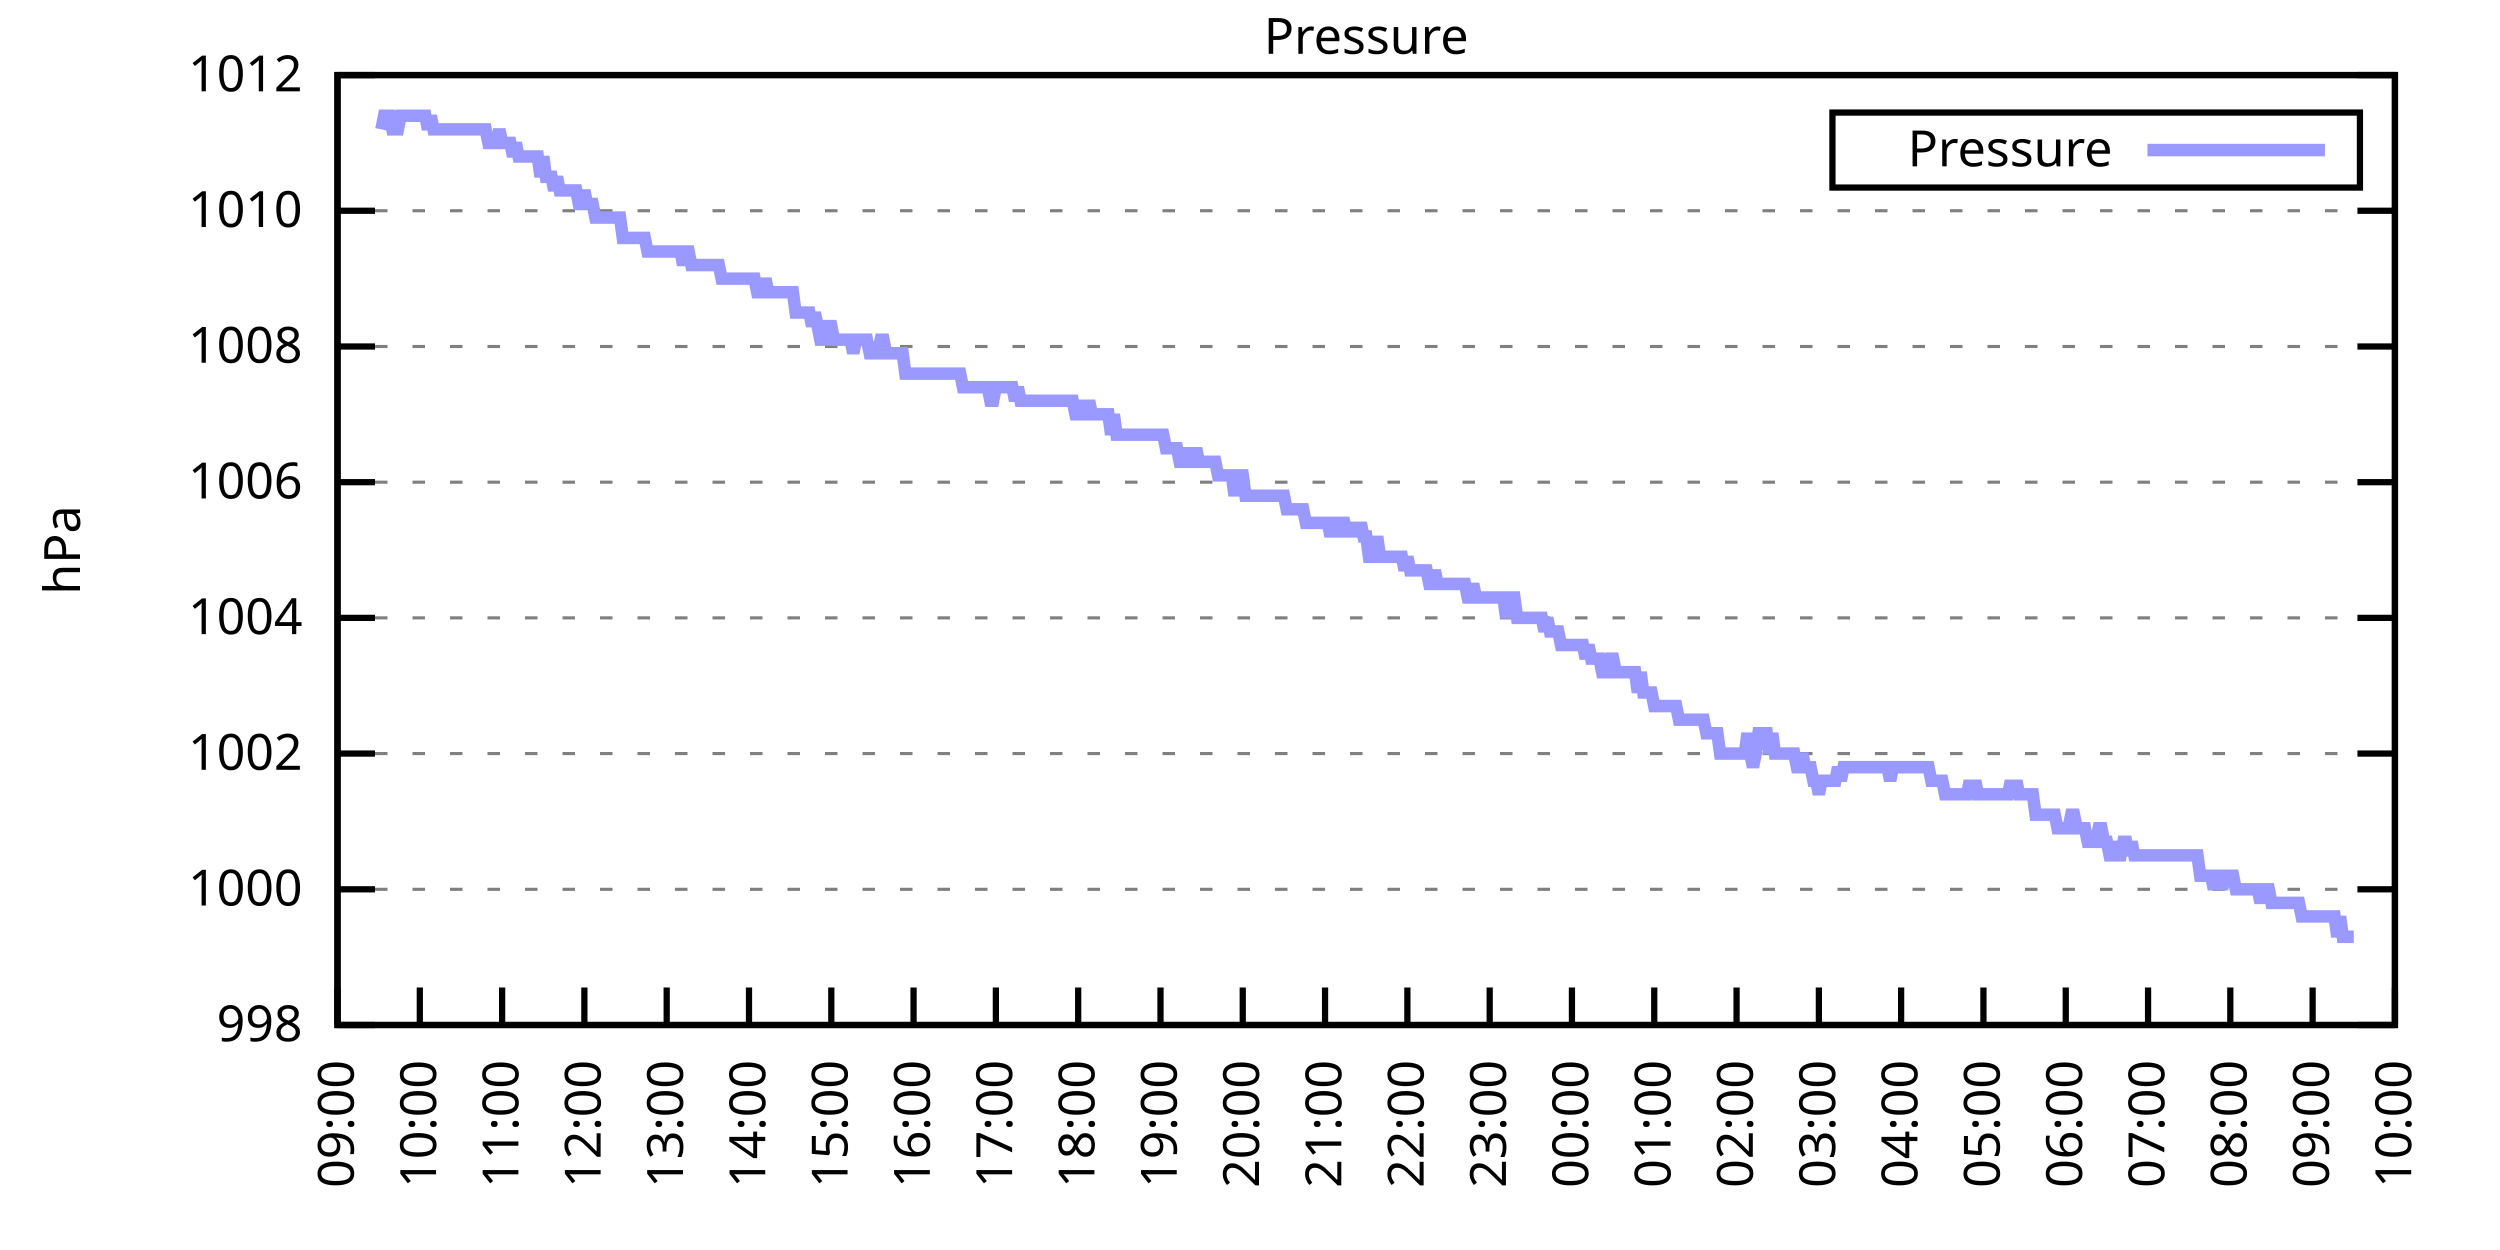
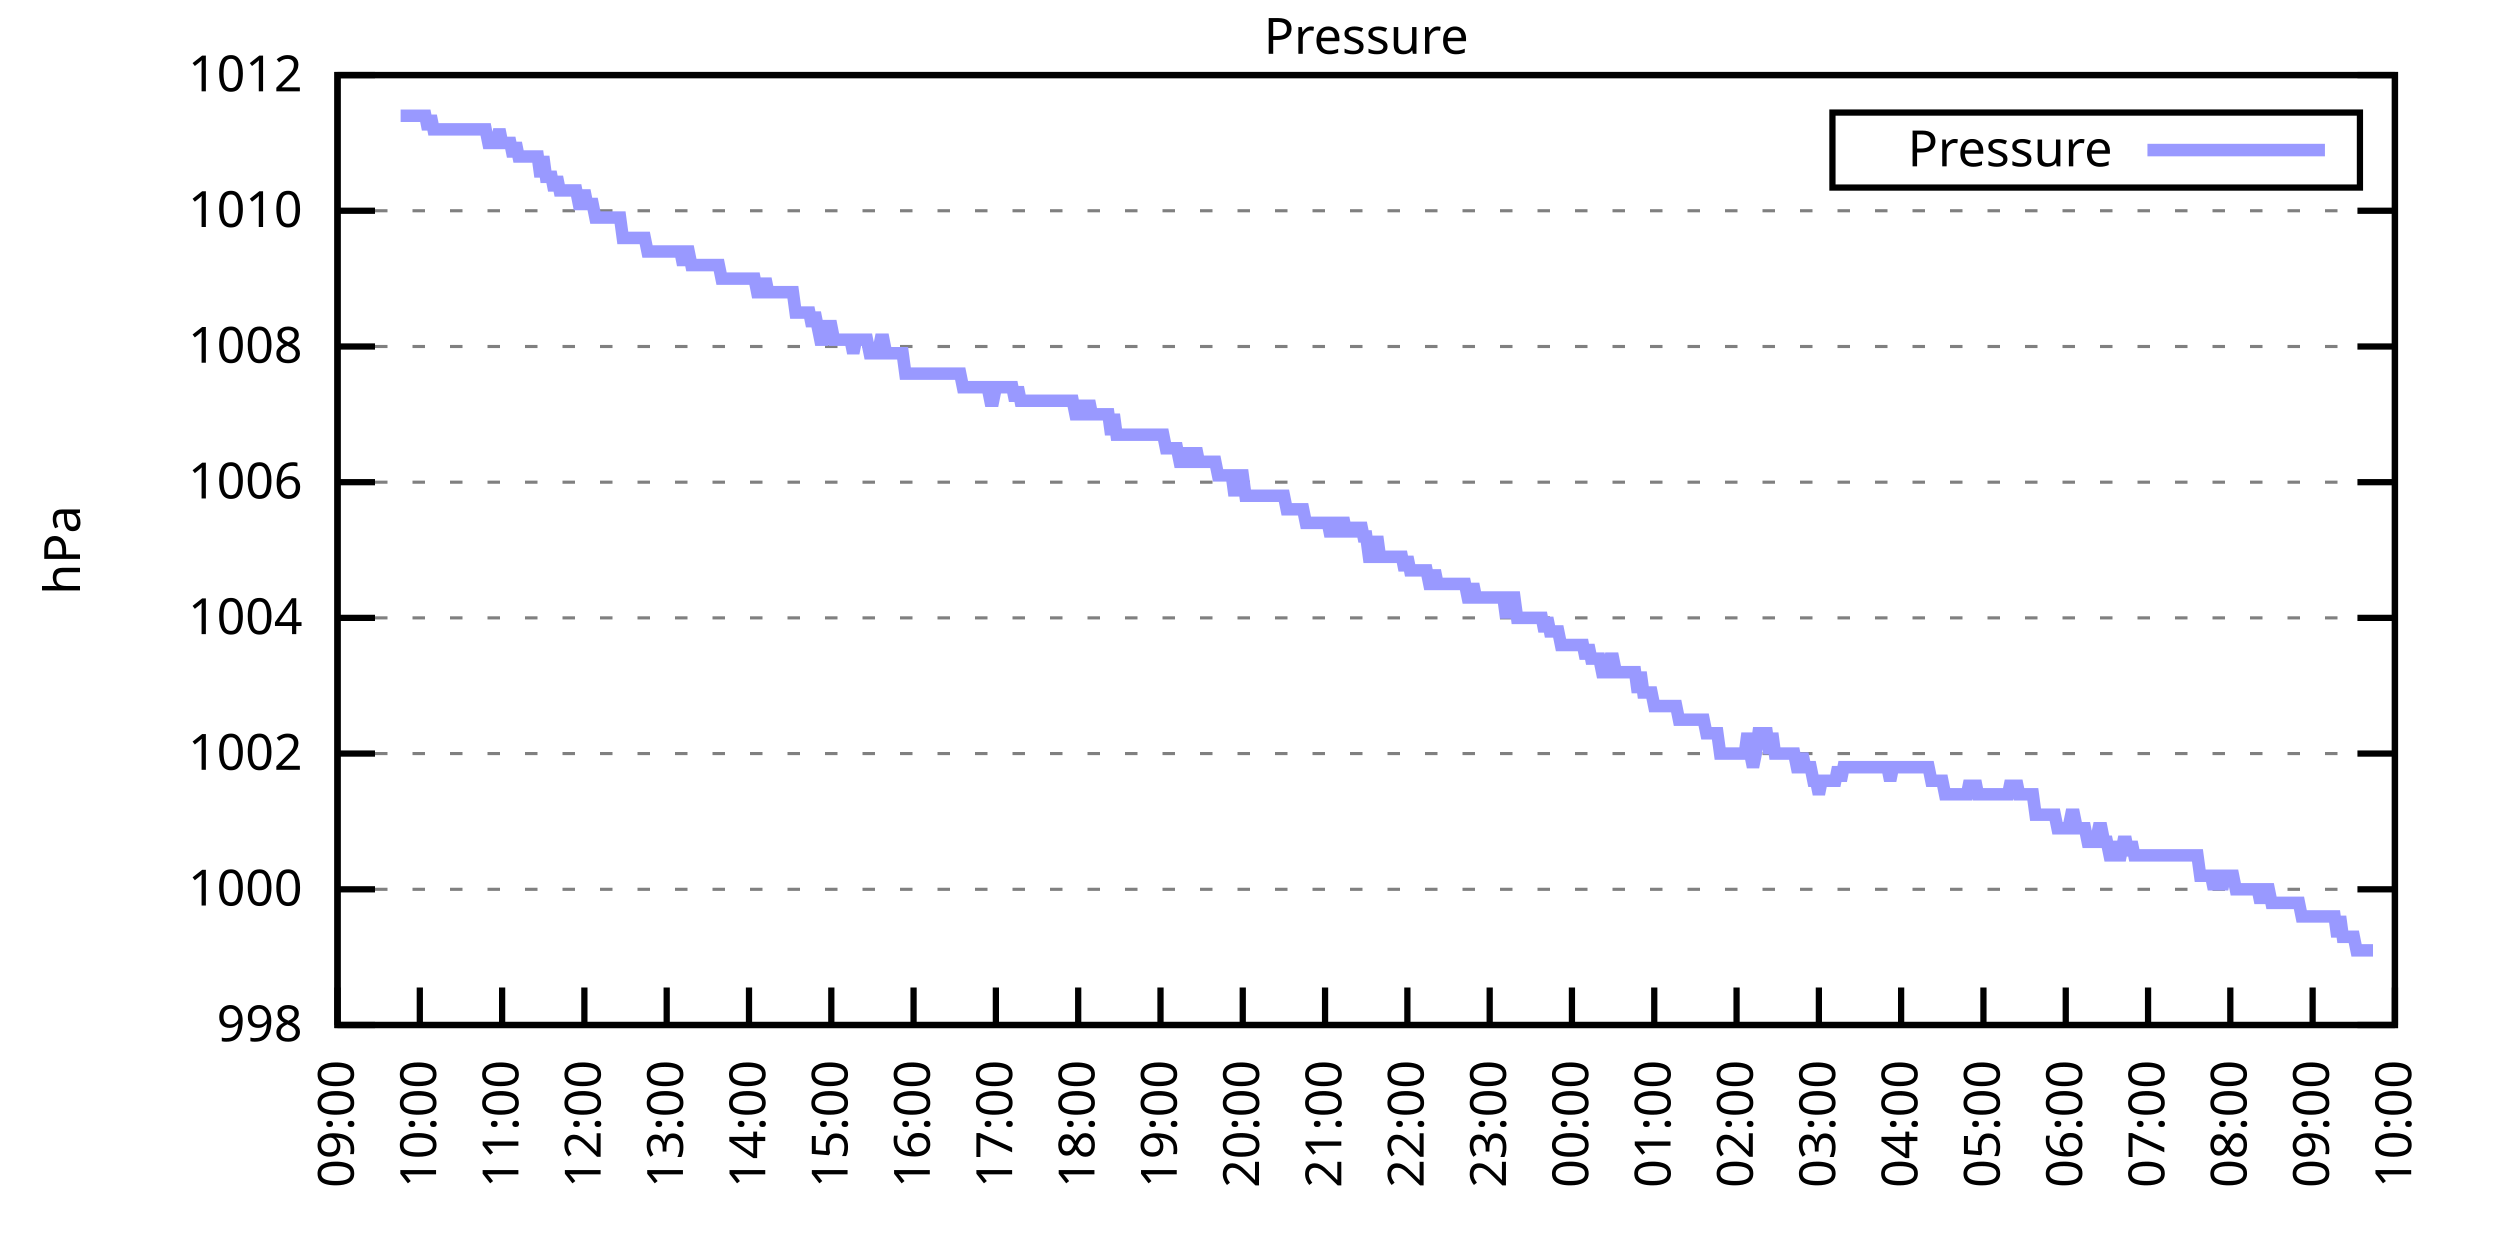
<svg xmlns="http://www.w3.org/2000/svg" xmlns:xlink="http://www.w3.org/1999/xlink" width="400" height="200" viewBox="0 0 400 200">
  <g id="gnuplot_canvas">
    <rect x="0" y="0" width="400" height="200" fill="none" />
    <defs>
      <circle id="gpDot" r="0.5" stroke-width="0.5" stroke="currentColor" />
      <path id="gpPt0" stroke-width="0.333" stroke="currentColor" d="M-1,0 h2 M0,-1 v2" />
      <path id="gpPt1" stroke-width="0.333" stroke="currentColor" d="M-1,-1 L1,1 M1,-1 L-1,1" />
      <path id="gpPt2" stroke-width="0.333" stroke="currentColor" d="M-1,0 L1,0 M0,-1 L0,1 M-1,-1 L1,1 M-1,1 L1,-1" />
      <rect id="gpPt3" stroke-width="0.333" stroke="currentColor" x="-1" y="-1" width="2" height="2" />
      <rect id="gpPt4" stroke-width="0.333" stroke="currentColor" fill="currentColor" x="-1" y="-1" width="2" height="2" />
      <circle id="gpPt5" stroke-width="0.333" stroke="currentColor" cx="0" cy="0" r="1" />
      <use xlink:href="#gpPt5" id="gpPt6" fill="currentColor" stroke="none" />
      <path id="gpPt7" stroke-width="0.333" stroke="currentColor" d="M0,-1.33 L-1.33,0.67 L1.33,0.67 z" />
      <use xlink:href="#gpPt7" id="gpPt8" fill="currentColor" stroke="none" />
      <use xlink:href="#gpPt7" id="gpPt9" stroke="currentColor" transform="rotate(180)" />
      <use xlink:href="#gpPt9" id="gpPt10" fill="currentColor" stroke="none" />
      <use xlink:href="#gpPt3" id="gpPt11" stroke="currentColor" transform="rotate(45)" />
      <use xlink:href="#gpPt11" id="gpPt12" fill="currentColor" stroke="none" />
      <path id="gpPt13" stroke-width="0.333" stroke="currentColor" d="M0,1.330 L1.265,0.411 L0.782,-1.067 L-0.782,-1.076 L-1.265,0.411 z" />
      <use xlink:href="#gpPt13" id="gpPt14" fill="currentColor" stroke="none" />
      <filter id="textbox" filterUnits="objectBoundingBox" x="0" y="0" height="1" width="1">
        <feFlood flood-color="white" flood-opacity="1" result="bgnd" />
        <feComposite in="SourceGraphic" in2="bgnd" operator="atop" />
      </filter>
      <filter id="greybox" filterUnits="objectBoundingBox" x="0" y="0" height="1" width="1">
        <feFlood flood-color="lightgrey" flood-opacity="1" result="grey" />
        <feComposite in="SourceGraphic" in2="grey" operator="atop" />
      </filter>
    </defs>
    <g fill="none" color="white" stroke="currentColor" stroke-width="1.00" stroke-linecap="butt" stroke-linejoin="miter">
</g>
    <g fill="none" color="black" stroke="currentColor" stroke-width="1.00" stroke-linecap="butt" stroke-linejoin="miter">
      <g stroke="none" shape-rendering="crispEdges">
        <polygon fill="rgb(255, 255, 255)" points="54.00,164.00 383.18,164.00 383.18,12.02 54.00,12.02 " />
      </g>
    </g>
    <g fill="none" color="black" stroke="currentColor" stroke-width="1.00" stroke-linecap="butt" stroke-linejoin="miter">
</g>
    <g fill="none" color="black" stroke="black" stroke-width="0.50" stroke-linecap="butt" stroke-linejoin="miter">
</g>
    <g fill="none" color="gray" stroke="currentColor" stroke-width="0.50" stroke-linecap="butt" stroke-linejoin="miter">
      <path stroke="gray" stroke-dasharray="2,4" class="gridline" d="M54.00,164.00 L383.19,164.00  " />
    </g>
    <g fill="none" color="gray" stroke="gray" stroke-width="1.00" stroke-linecap="butt" stroke-linejoin="miter">
</g>
    <g fill="none" color="black" stroke="currentColor" stroke-width="1.00" stroke-linecap="butt" stroke-linejoin="miter">
      <path stroke="black" d="M54.00,164.00 L60.00,164.00 M383.19,164.00 L377.19,164.00  " />
      <g transform="translate(48.40,166.60)" stroke="none" fill="black" font-family="Sans" font-size="8.00" text-anchor="end">
        <text>
          <tspan font-family="Sans"> 998</tspan>
        </text>
      </g>
    </g>
    <g fill="none" color="black" stroke="currentColor" stroke-width="1.00" stroke-linecap="butt" stroke-linejoin="miter">
</g>
    <g fill="none" color="black" stroke="black" stroke-width="0.50" stroke-linecap="butt" stroke-linejoin="miter">
</g>
    <g fill="none" color="gray" stroke="currentColor" stroke-width="0.50" stroke-linecap="butt" stroke-linejoin="miter">
      <path stroke="gray" stroke-dasharray="2,4" class="gridline" d="M54.00,142.29 L383.19,142.29  " />
    </g>
    <g fill="none" color="gray" stroke="gray" stroke-width="1.00" stroke-linecap="butt" stroke-linejoin="miter">
</g>
    <g fill="none" color="black" stroke="currentColor" stroke-width="1.00" stroke-linecap="butt" stroke-linejoin="miter">
      <path stroke="black" d="M54.00,142.29 L60.00,142.29 M383.19,142.29 L377.19,142.29  " />
      <g transform="translate(48.40,144.89)" stroke="none" fill="black" font-family="Sans" font-size="8.00" text-anchor="end">
        <text>
          <tspan font-family="Sans"> 1000</tspan>
        </text>
      </g>
    </g>
    <g fill="none" color="black" stroke="currentColor" stroke-width="1.00" stroke-linecap="butt" stroke-linejoin="miter">
</g>
    <g fill="none" color="black" stroke="black" stroke-width="0.50" stroke-linecap="butt" stroke-linejoin="miter">
</g>
    <g fill="none" color="gray" stroke="currentColor" stroke-width="0.50" stroke-linecap="butt" stroke-linejoin="miter">
      <path stroke="gray" stroke-dasharray="2,4" class="gridline" d="M54.00,120.57 L383.19,120.57  " />
    </g>
    <g fill="none" color="gray" stroke="gray" stroke-width="1.00" stroke-linecap="butt" stroke-linejoin="miter">
</g>
    <g fill="none" color="black" stroke="currentColor" stroke-width="1.00" stroke-linecap="butt" stroke-linejoin="miter">
      <path stroke="black" d="M54.00,120.57 L60.00,120.57 M383.19,120.57 L377.19,120.57  " />
      <g transform="translate(48.40,123.17)" stroke="none" fill="black" font-family="Sans" font-size="8.00" text-anchor="end">
        <text>
          <tspan font-family="Sans"> 1002</tspan>
        </text>
      </g>
    </g>
    <g fill="none" color="black" stroke="currentColor" stroke-width="1.00" stroke-linecap="butt" stroke-linejoin="miter">
</g>
    <g fill="none" color="black" stroke="black" stroke-width="0.50" stroke-linecap="butt" stroke-linejoin="miter">
</g>
    <g fill="none" color="gray" stroke="currentColor" stroke-width="0.50" stroke-linecap="butt" stroke-linejoin="miter">
      <path stroke="gray" stroke-dasharray="2,4" class="gridline" d="M54.00,98.86 L383.19,98.86  " />
    </g>
    <g fill="none" color="gray" stroke="gray" stroke-width="1.00" stroke-linecap="butt" stroke-linejoin="miter">
</g>
    <g fill="none" color="black" stroke="currentColor" stroke-width="1.00" stroke-linecap="butt" stroke-linejoin="miter">
      <path stroke="black" d="M54.00,98.86 L60.00,98.86 M383.19,98.86 L377.19,98.86  " />
      <g transform="translate(48.40,101.46)" stroke="none" fill="black" font-family="Sans" font-size="8.00" text-anchor="end">
        <text>
          <tspan font-family="Sans"> 1004</tspan>
        </text>
      </g>
    </g>
    <g fill="none" color="black" stroke="currentColor" stroke-width="1.00" stroke-linecap="butt" stroke-linejoin="miter">
</g>
    <g fill="none" color="black" stroke="black" stroke-width="0.50" stroke-linecap="butt" stroke-linejoin="miter">
</g>
    <g fill="none" color="gray" stroke="currentColor" stroke-width="0.50" stroke-linecap="butt" stroke-linejoin="miter">
      <path stroke="gray" stroke-dasharray="2,4" class="gridline" d="M54.00,77.15 L383.19,77.15  " />
    </g>
    <g fill="none" color="gray" stroke="gray" stroke-width="1.00" stroke-linecap="butt" stroke-linejoin="miter">
</g>
    <g fill="none" color="black" stroke="currentColor" stroke-width="1.00" stroke-linecap="butt" stroke-linejoin="miter">
      <path stroke="black" d="M54.00,77.15 L60.00,77.15 M383.19,77.15 L377.19,77.15  " />
      <g transform="translate(48.40,79.75)" stroke="none" fill="black" font-family="Sans" font-size="8.00" text-anchor="end">
        <text>
          <tspan font-family="Sans"> 1006</tspan>
        </text>
      </g>
    </g>
    <g fill="none" color="black" stroke="currentColor" stroke-width="1.00" stroke-linecap="butt" stroke-linejoin="miter">
</g>
    <g fill="none" color="black" stroke="black" stroke-width="0.50" stroke-linecap="butt" stroke-linejoin="miter">
</g>
    <g fill="none" color="gray" stroke="currentColor" stroke-width="0.50" stroke-linecap="butt" stroke-linejoin="miter">
      <path stroke="gray" stroke-dasharray="2,4" class="gridline" d="M54.00,55.44 L383.19,55.44  " />
    </g>
    <g fill="none" color="gray" stroke="gray" stroke-width="1.00" stroke-linecap="butt" stroke-linejoin="miter">
</g>
    <g fill="none" color="black" stroke="currentColor" stroke-width="1.00" stroke-linecap="butt" stroke-linejoin="miter">
      <path stroke="black" d="M54.00,55.44 L60.00,55.44 M383.19,55.44 L377.19,55.44  " />
      <g transform="translate(48.40,58.04)" stroke="none" fill="black" font-family="Sans" font-size="8.00" text-anchor="end">
        <text>
          <tspan font-family="Sans"> 1008</tspan>
        </text>
      </g>
    </g>
    <g fill="none" color="black" stroke="currentColor" stroke-width="1.00" stroke-linecap="butt" stroke-linejoin="miter">
</g>
    <g fill="none" color="black" stroke="black" stroke-width="0.50" stroke-linecap="butt" stroke-linejoin="miter">
</g>
    <g fill="none" color="gray" stroke="currentColor" stroke-width="0.50" stroke-linecap="butt" stroke-linejoin="miter">
      <path stroke="gray" stroke-dasharray="2,4" class="gridline" d="M54.00,33.72 L383.19,33.72  " />
    </g>
    <g fill="none" color="gray" stroke="gray" stroke-width="1.00" stroke-linecap="butt" stroke-linejoin="miter">
</g>
    <g fill="none" color="black" stroke="currentColor" stroke-width="1.00" stroke-linecap="butt" stroke-linejoin="miter">
      <path stroke="black" d="M54.00,33.72 L60.00,33.72 M383.19,33.72 L377.19,33.72  " />
      <g transform="translate(48.40,36.32)" stroke="none" fill="black" font-family="Sans" font-size="8.00" text-anchor="end">
        <text>
          <tspan font-family="Sans"> 1010</tspan>
        </text>
      </g>
    </g>
    <g fill="none" color="black" stroke="currentColor" stroke-width="1.00" stroke-linecap="butt" stroke-linejoin="miter">
</g>
    <g fill="none" color="black" stroke="black" stroke-width="0.50" stroke-linecap="butt" stroke-linejoin="miter">
</g>
    <g fill="none" color="gray" stroke="currentColor" stroke-width="0.50" stroke-linecap="butt" stroke-linejoin="miter">
      <path stroke="gray" stroke-dasharray="2,4" class="gridline" d="M54.00,12.01 L383.19,12.01  " />
    </g>
    <g fill="none" color="gray" stroke="gray" stroke-width="1.00" stroke-linecap="butt" stroke-linejoin="miter">
</g>
    <g fill="none" color="black" stroke="currentColor" stroke-width="1.00" stroke-linecap="butt" stroke-linejoin="miter">
      <path stroke="black" d="M54.00,12.01 L60.00,12.01 M383.19,12.01 L377.19,12.01  " />
      <g transform="translate(48.40,14.61)" stroke="none" fill="black" font-family="Sans" font-size="8.00" text-anchor="end">
        <text>
          <tspan font-family="Sans"> 1012</tspan>
        </text>
      </g>
    </g>
    <g fill="none" color="black" stroke="currentColor" stroke-width="1.00" stroke-linecap="butt" stroke-linejoin="miter">
      <path stroke="black" d="M54.00,164.00 L54.00,158.00  " />
      <g transform="translate(56.60,169.60) rotate(270.00)" stroke="none" fill="black" font-family="Sans" font-size="8.00" text-anchor="end">
        <text>
          <tspan font-family="Sans">09:00</tspan>
        </text>
      </g>
    </g>
    <g fill="none" color="black" stroke="currentColor" stroke-width="1.00" stroke-linecap="butt" stroke-linejoin="miter">
      <path stroke="black" d="M67.17,164.00 L67.17,158.00  " />
      <g transform="translate(69.77,169.60) rotate(270.00)" stroke="none" fill="black" font-family="Sans" font-size="8.00" text-anchor="end">
        <text>
          <tspan font-family="Sans">10:00</tspan>
        </text>
      </g>
    </g>
    <g fill="none" color="black" stroke="currentColor" stroke-width="1.00" stroke-linecap="butt" stroke-linejoin="miter">
      <path stroke="black" d="M80.34,164.00 L80.34,158.00  " />
      <g transform="translate(82.94,169.60) rotate(270.00)" stroke="none" fill="black" font-family="Sans" font-size="8.00" text-anchor="end">
        <text>
          <tspan font-family="Sans">11:00</tspan>
        </text>
      </g>
    </g>
    <g fill="none" color="black" stroke="currentColor" stroke-width="1.00" stroke-linecap="butt" stroke-linejoin="miter">
      <path stroke="black" d="M93.50,164.00 L93.50,158.00  " />
      <g transform="translate(96.10,169.60) rotate(270.00)" stroke="none" fill="black" font-family="Sans" font-size="8.00" text-anchor="end">
        <text>
          <tspan font-family="Sans">12:00</tspan>
        </text>
      </g>
    </g>
    <g fill="none" color="black" stroke="currentColor" stroke-width="1.00" stroke-linecap="butt" stroke-linejoin="miter">
      <path stroke="black" d="M106.67,164.00 L106.67,158.00  " />
      <g transform="translate(109.27,169.60) rotate(270.00)" stroke="none" fill="black" font-family="Sans" font-size="8.00" text-anchor="end">
        <text>
          <tspan font-family="Sans">13:00</tspan>
        </text>
      </g>
    </g>
    <g fill="none" color="black" stroke="currentColor" stroke-width="1.00" stroke-linecap="butt" stroke-linejoin="miter">
      <path stroke="black" d="M119.84,164.00 L119.84,158.00  " />
      <g transform="translate(122.44,169.60) rotate(270.00)" stroke="none" fill="black" font-family="Sans" font-size="8.00" text-anchor="end">
        <text>
          <tspan font-family="Sans">14:00</tspan>
        </text>
      </g>
    </g>
    <g fill="none" color="black" stroke="currentColor" stroke-width="1.00" stroke-linecap="butt" stroke-linejoin="miter">
      <path stroke="black" d="M133.01,164.00 L133.01,158.00  " />
      <g transform="translate(135.61,169.60) rotate(270.00)" stroke="none" fill="black" font-family="Sans" font-size="8.00" text-anchor="end">
        <text>
          <tspan font-family="Sans">15:00</tspan>
        </text>
      </g>
    </g>
    <g fill="none" color="black" stroke="currentColor" stroke-width="1.00" stroke-linecap="butt" stroke-linejoin="miter">
      <path stroke="black" d="M146.17,164.00 L146.17,158.00  " />
      <g transform="translate(148.77,169.60) rotate(270.00)" stroke="none" fill="black" font-family="Sans" font-size="8.00" text-anchor="end">
        <text>
          <tspan font-family="Sans">16:00</tspan>
        </text>
      </g>
    </g>
    <g fill="none" color="black" stroke="currentColor" stroke-width="1.00" stroke-linecap="butt" stroke-linejoin="miter">
      <path stroke="black" d="M159.34,164.00 L159.34,158.00  " />
      <g transform="translate(161.94,169.60) rotate(270.00)" stroke="none" fill="black" font-family="Sans" font-size="8.00" text-anchor="end">
        <text>
          <tspan font-family="Sans">17:00</tspan>
        </text>
      </g>
    </g>
    <g fill="none" color="black" stroke="currentColor" stroke-width="1.00" stroke-linecap="butt" stroke-linejoin="miter">
      <path stroke="black" d="M172.51,164.00 L172.51,158.00  " />
      <g transform="translate(175.11,169.60) rotate(270.00)" stroke="none" fill="black" font-family="Sans" font-size="8.00" text-anchor="end">
        <text>
          <tspan font-family="Sans">18:00</tspan>
        </text>
      </g>
    </g>
    <g fill="none" color="black" stroke="currentColor" stroke-width="1.00" stroke-linecap="butt" stroke-linejoin="miter">
      <path stroke="black" d="M185.68,164.00 L185.68,158.00  " />
      <g transform="translate(188.28,169.60) rotate(270.00)" stroke="none" fill="black" font-family="Sans" font-size="8.00" text-anchor="end">
        <text>
          <tspan font-family="Sans">19:00</tspan>
        </text>
      </g>
    </g>
    <g fill="none" color="black" stroke="currentColor" stroke-width="1.00" stroke-linecap="butt" stroke-linejoin="miter">
      <path stroke="black" d="M198.84,164.00 L198.84,158.00  " />
      <g transform="translate(201.44,169.60) rotate(270.00)" stroke="none" fill="black" font-family="Sans" font-size="8.00" text-anchor="end">
        <text>
          <tspan font-family="Sans">20:00</tspan>
        </text>
      </g>
    </g>
    <g fill="none" color="black" stroke="currentColor" stroke-width="1.00" stroke-linecap="butt" stroke-linejoin="miter">
      <path stroke="black" d="M212.01,164.00 L212.01,158.00  " />
      <g transform="translate(214.61,169.60) rotate(270.00)" stroke="none" fill="black" font-family="Sans" font-size="8.00" text-anchor="end">
        <text>
          <tspan font-family="Sans">21:00</tspan>
        </text>
      </g>
    </g>
    <g fill="none" color="black" stroke="currentColor" stroke-width="1.00" stroke-linecap="butt" stroke-linejoin="miter">
      <path stroke="black" d="M225.18,164.00 L225.18,158.00  " />
      <g transform="translate(227.78,169.60) rotate(270.00)" stroke="none" fill="black" font-family="Sans" font-size="8.00" text-anchor="end">
        <text>
          <tspan font-family="Sans">22:00</tspan>
        </text>
      </g>
    </g>
    <g fill="none" color="black" stroke="currentColor" stroke-width="1.00" stroke-linecap="butt" stroke-linejoin="miter">
      <path stroke="black" d="M238.35,164.00 L238.35,158.00  " />
      <g transform="translate(240.95,169.60) rotate(270.00)" stroke="none" fill="black" font-family="Sans" font-size="8.00" text-anchor="end">
        <text>
          <tspan font-family="Sans">23:00</tspan>
        </text>
      </g>
    </g>
    <g fill="none" color="black" stroke="currentColor" stroke-width="1.00" stroke-linecap="butt" stroke-linejoin="miter">
      <path stroke="black" d="M251.51,164.00 L251.51,158.00  " />
      <g transform="translate(254.11,169.60) rotate(270.00)" stroke="none" fill="black" font-family="Sans" font-size="8.00" text-anchor="end">
        <text>
          <tspan font-family="Sans">00:00</tspan>
        </text>
      </g>
    </g>
    <g fill="none" color="black" stroke="currentColor" stroke-width="1.00" stroke-linecap="butt" stroke-linejoin="miter">
      <path stroke="black" d="M264.68,164.00 L264.68,158.00  " />
      <g transform="translate(267.28,169.60) rotate(270.00)" stroke="none" fill="black" font-family="Sans" font-size="8.00" text-anchor="end">
        <text>
          <tspan font-family="Sans">01:00</tspan>
        </text>
      </g>
    </g>
    <g fill="none" color="black" stroke="currentColor" stroke-width="1.00" stroke-linecap="butt" stroke-linejoin="miter">
      <path stroke="black" d="M277.85,164.00 L277.85,158.00  " />
      <g transform="translate(280.45,169.60) rotate(270.00)" stroke="none" fill="black" font-family="Sans" font-size="8.00" text-anchor="end">
        <text>
          <tspan font-family="Sans">02:00</tspan>
        </text>
      </g>
    </g>
    <g fill="none" color="black" stroke="currentColor" stroke-width="1.00" stroke-linecap="butt" stroke-linejoin="miter">
      <path stroke="black" d="M291.02,164.00 L291.02,158.00  " />
      <g transform="translate(293.62,169.60) rotate(270.00)" stroke="none" fill="black" font-family="Sans" font-size="8.00" text-anchor="end">
        <text>
          <tspan font-family="Sans">03:00</tspan>
        </text>
      </g>
    </g>
    <g fill="none" color="black" stroke="currentColor" stroke-width="1.00" stroke-linecap="butt" stroke-linejoin="miter">
      <path stroke="black" d="M304.18,164.00 L304.18,158.00  " />
      <g transform="translate(306.78,169.60) rotate(270.00)" stroke="none" fill="black" font-family="Sans" font-size="8.00" text-anchor="end">
        <text>
          <tspan font-family="Sans">04:00</tspan>
        </text>
      </g>
    </g>
    <g fill="none" color="black" stroke="currentColor" stroke-width="1.00" stroke-linecap="butt" stroke-linejoin="miter">
      <path stroke="black" d="M317.35,164.00 L317.35,158.00  " />
      <g transform="translate(319.95,169.60) rotate(270.00)" stroke="none" fill="black" font-family="Sans" font-size="8.00" text-anchor="end">
        <text>
          <tspan font-family="Sans">05:00</tspan>
        </text>
      </g>
    </g>
    <g fill="none" color="black" stroke="currentColor" stroke-width="1.00" stroke-linecap="butt" stroke-linejoin="miter">
      <path stroke="black" d="M330.52,164.00 L330.52,158.00  " />
      <g transform="translate(333.12,169.60) rotate(270.00)" stroke="none" fill="black" font-family="Sans" font-size="8.00" text-anchor="end">
        <text>
          <tspan font-family="Sans">06:00</tspan>
        </text>
      </g>
    </g>
    <g fill="none" color="black" stroke="currentColor" stroke-width="1.00" stroke-linecap="butt" stroke-linejoin="miter">
      <path stroke="black" d="M343.69,164.00 L343.69,158.00  " />
      <g transform="translate(346.29,169.60) rotate(270.00)" stroke="none" fill="black" font-family="Sans" font-size="8.00" text-anchor="end">
        <text>
          <tspan font-family="Sans">07:00</tspan>
        </text>
      </g>
    </g>
    <g fill="none" color="black" stroke="currentColor" stroke-width="1.00" stroke-linecap="butt" stroke-linejoin="miter">
      <path stroke="black" d="M356.85,164.00 L356.85,158.00  " />
      <g transform="translate(359.45,169.60) rotate(270.00)" stroke="none" fill="black" font-family="Sans" font-size="8.00" text-anchor="end">
        <text>
          <tspan font-family="Sans">08:00</tspan>
        </text>
      </g>
    </g>
    <g fill="none" color="black" stroke="currentColor" stroke-width="1.00" stroke-linecap="butt" stroke-linejoin="miter">
      <path stroke="black" d="M370.02,164.00 L370.02,158.00  " />
      <g transform="translate(372.62,169.60) rotate(270.00)" stroke="none" fill="black" font-family="Sans" font-size="8.00" text-anchor="end">
        <text>
          <tspan font-family="Sans">09:00</tspan>
        </text>
      </g>
    </g>
    <g fill="none" color="black" stroke="currentColor" stroke-width="1.00" stroke-linecap="butt" stroke-linejoin="miter">
      <path stroke="black" d="M383.19,164.00 L383.19,158.00  " />
      <g transform="translate(385.79,169.60) rotate(270.00)" stroke="none" fill="black" font-family="Sans" font-size="8.00" text-anchor="end">
        <text>
          <tspan font-family="Sans">10:00</tspan>
        </text>
      </g>
    </g>
    <g fill="none" color="black" stroke="currentColor" stroke-width="1.00" stroke-linecap="butt" stroke-linejoin="miter">
</g>
    <g fill="none" color="black" stroke="currentColor" stroke-width="1.00" stroke-linecap="butt" stroke-linejoin="miter">
      <path stroke="black" d="M54.00,12.01 L54.00,164.00 L383.19,164.00 L383.19,12.01 L54.00,12.01 Z  " />
    </g>
    <g fill="none" color="black" stroke="currentColor" stroke-width="1.00" stroke-linecap="butt" stroke-linejoin="miter">
</g>
    <g fill="none" color="black" stroke="currentColor" stroke-width="1.00" stroke-linecap="butt" stroke-linejoin="miter">
      <path stroke="black" d="M293.19,30.01 L293.19,18.01 L377.59,18.01 L377.59,30.01 L293.19,30.01 Z  " />
    </g>
    <g id="Pressure_plot_1">
      <g fill="none" color="white" stroke="black" stroke-width="2.00" stroke-linecap="butt" stroke-linejoin="miter">
</g>
      <g fill="none" color="black" stroke="currentColor" stroke-width="2.00" stroke-linecap="butt" stroke-linejoin="miter">
        <g transform="translate(337.99,26.61)" stroke="none" fill="black" font-family="Sans" font-size="8.00" text-anchor="end">
          <text>
            <tspan font-family="Sans">Pressure</tspan>
          </text>
        </g>
      </g>
      <g fill="none" color="black" stroke="currentColor" stroke-width="2.00" stroke-linecap="butt" stroke-linejoin="miter">
-         <path stroke="rgb(153, 153, 255)" d="M343.59,24.01 L371.99,24.01 M61.02,20.70 L61.46,18.52 L61.90,18.52 L62.34,18.52 L62.78,20.70 L63.22,20.70   L63.66,20.70 L64.10,18.52 L64.53,18.52 L64.97,18.52 L65.41,18.52 L65.85,18.52 L66.29,18.52 L66.73,18.52   L67.17,18.52 L67.61,18.52 L68.05,18.52 L68.48,20.70 L68.92,18.52 L69.36,20.70 L69.80,20.70 L70.24,20.70   L70.68,20.70 L71.12,20.70 L71.56,20.70 L72.00,20.70 L72.43,20.70 L72.87,20.70 L73.31,20.70 L73.75,20.70   L74.19,20.70 L74.63,20.70 L75.07,20.70 L75.51,20.70 L75.95,20.70 L76.38,20.70 L76.82,20.70 L77.26,20.70   L77.70,20.70 L78.14,22.87 L78.58,22.87 L79.02,22.87 L79.46,22.87 L79.90,20.70 L80.34,22.87 L80.77,22.87   L81.21,22.87 L81.65,22.87 L82.09,25.04 L82.53,22.87 L82.97,25.04 L83.41,25.04 L83.85,25.04 L84.29,25.04   L84.72,25.04 L85.16,25.04 L85.60,25.04 L86.04,25.04 L86.48,28.29 L86.92,25.04 L87.36,28.29 L87.80,28.29   L88.24,28.29 L88.67,30.47 L89.11,28.29 L89.55,30.47 L89.99,30.47 L90.43,30.47 L90.87,30.47 L91.31,30.47   L91.75,30.47 L92.19,30.47 L92.62,32.64 L93.06,32.64 L93.50,30.47 L93.94,32.64 L94.38,32.64 L94.82,32.64   L95.26,34.81 L95.70,34.81 L96.14,34.81 L96.58,34.81 L97.01,34.81 L97.45,34.81 L97.89,34.81 L98.33,34.81   L98.77,34.81 L99.21,34.81 L99.65,38.07 L100.09,38.07 L100.53,38.07 L100.96,38.07 L101.40,38.07 L101.84,38.07   L102.28,38.07 L102.72,38.07 L103.16,38.07 L103.60,40.24 L104.04,40.24 L104.48,40.24 L104.91,40.24 L105.35,40.24   L105.79,40.24 L106.23,40.24 L106.67,40.24 L107.11,40.24 L107.55,40.24 L107.99,40.24 L108.43,40.24 L108.87,40.24   L109.30,42.41 L109.74,40.24 L110.18,40.24 L110.62,42.41 L111.06,42.41 L111.50,42.41 L111.94,42.41 L112.38,42.41   L112.82,42.41 L113.25,42.41 L113.69,42.41 L114.13,42.41 L114.57,42.41 L115.01,42.41 L115.45,44.58 L115.89,44.58   L116.33,44.58 L116.77,44.58 L117.20,44.58 L117.64,44.58 L118.08,44.58 L118.52,44.58 L118.96,44.58 L119.40,44.58   L119.84,44.58 L120.28,44.58 L120.72,44.58 L121.15,46.75 L121.59,46.75 L122.03,46.75 L122.47,44.58 L122.91,46.75   L123.35,46.75 L123.79,46.75 L124.23,46.75 L124.67,46.75 L125.11,46.75 L125.54,46.75 L125.98,46.75 L126.42,46.75   L126.86,46.75 L127.30,50.01 L127.74,50.01 L128.18,50.01 L128.62,50.01 L129.06,50.01 L129.49,50.01 L129.93,52.18   L130.37,50.01 L130.81,52.18 L131.25,54.35 L131.69,54.35 L132.13,52.18 L132.57,52.18 L133.01,52.18 L133.44,54.35   L133.88,54.35 L134.32,54.35 L134.76,54.35 L135.20,54.35 L135.64,54.35 L136.08,54.35 L136.52,56.52 L136.96,54.35   L137.39,54.35 L137.83,54.35 L138.27,54.35 L138.71,54.35 L139.15,56.52 L139.59,56.52 L140.03,56.52 L140.47,56.52   L140.91,54.35 L141.35,54.35 L141.78,56.52 L142.22,56.52 L142.66,56.52 L143.10,56.52 L143.54,56.52 L143.98,56.52   L144.42,56.52 L144.86,59.78 L145.30,59.78 L145.73,59.78 L146.17,59.78 L146.61,59.78 L147.05,59.78 L147.49,59.78   L147.93,59.78 L148.37,59.78 L148.81,59.78 L149.25,59.78 L149.68,59.78 L150.12,59.78 L150.56,59.78 L151.00,59.78   L151.44,59.78 L151.88,59.78 L152.32,59.78 L152.76,59.78 L153.20,59.78 L153.63,59.78 L154.07,61.95 L154.51,61.95   L154.95,61.95 L155.39,61.95 L155.83,61.95 L156.27,61.95 L156.71,61.95 L157.15,61.95 L157.59,61.95 L158.02,61.95   L158.46,64.12 L158.90,64.12 L159.34,61.95 L159.78,61.95 L160.22,61.95 L160.66,61.95 L161.10,61.95 L161.54,61.95   L161.97,61.95 L162.41,64.12 L162.85,61.95 L163.29,64.12 L163.73,64.12 L164.17,64.12 L164.61,64.12 L165.05,64.12   L165.49,64.12 L165.92,64.12 L166.36,64.12 L166.80,64.12 L167.24,64.12 L167.68,64.12 L168.12,64.12 L168.56,64.12   L169.00,64.12 L169.44,64.12 L169.87,64.12 L170.31,64.12 L170.75,64.12 L171.19,64.12 L171.63,64.12 L172.07,66.29   L172.51,66.29 L172.95,64.12 L173.39,66.29 L173.83,66.29 L174.26,64.12 L174.70,66.29 L175.14,66.29 L175.58,66.29   L176.02,66.29 L176.46,66.29 L176.90,66.29 L177.34,66.29 L177.78,69.55 L178.21,66.29 L178.65,69.55 L179.09,69.55   L179.53,69.55 L179.97,69.55 L180.41,69.55 L180.85,69.55 L181.29,69.55 L181.73,69.55 L182.16,69.55 L182.60,69.55   L183.04,69.55 L183.48,69.55 L183.92,69.55 L184.36,69.55 L184.80,69.55 L185.24,69.55 L185.68,69.55 L186.11,69.55   L186.55,71.72 L186.99,71.72 L187.43,71.72 L187.87,71.72 L188.31,71.72 L188.75,73.89 L189.19,73.89 L189.63,71.72   L190.07,73.89 L190.50,73.89 L190.94,73.89 L191.38,71.72 L191.82,73.89 L192.26,73.89 L192.70,73.89 L193.14,73.89   L193.58,73.89 L194.02,73.89 L194.45,73.89 L194.89,76.06 L195.33,76.06 L195.77,76.06 L196.21,76.06 L196.65,76.06   L197.09,76.06 L197.53,79.32 L197.97,76.06 L198.40,76.06 L198.84,76.06 L199.28,79.32 L199.72,79.32 L200.16,79.32   L200.60,79.32 L201.04,79.32 L201.48,79.32 L201.92,79.32 L202.35,79.32 L202.79,79.32 L203.23,79.32 L203.67,79.32   L204.11,79.32 L204.55,79.32 L204.99,79.32 L205.43,79.32 L205.87,81.49 L206.31,81.49 L206.74,81.49 L207.18,81.49   L207.62,81.49 L208.06,81.49 L208.50,81.49 L208.94,83.66 L209.38,83.66 L209.82,83.66 L210.26,83.66 L210.69,83.66   L211.13,83.66 L211.57,83.66 L212.01,83.66 L212.45,83.66 L212.89,85.83 L213.33,83.66 L213.77,83.66 L214.21,85.83   L214.64,83.66 L215.08,83.66 L215.52,85.83 L215.96,83.66 L216.40,85.83 L216.84,83.66 L217.28,85.83 L217.72,83.66   L218.16,85.83 L218.60,85.83 L219.03,89.09 L219.47,89.09 L219.91,89.09 L220.35,85.83 L220.79,89.09 L221.23,89.09   L221.67,89.09 L222.11,89.09 L222.55,89.09 L222.98,89.09 L223.42,89.09 L223.86,89.09 L224.30,89.09 L224.74,91.26   L225.18,89.09 L225.62,91.26 L226.06,91.26 L226.50,91.26 L226.93,91.26 L227.37,91.26 L227.81,91.26 L228.25,91.26   L228.69,93.43 L229.13,93.43 L229.57,91.26 L230.01,93.43 L230.45,93.43 L230.88,93.43 L231.32,93.43 L231.76,93.43   L232.20,93.43 L232.64,93.43 L233.08,93.43 L233.52,93.43 L233.96,93.43 L234.40,93.43 L234.84,95.60 L235.27,95.60   L235.71,93.43 L236.15,95.60 L236.59,95.60 L237.03,95.60 L237.47,95.60 L237.91,95.60 L238.35,95.60 L238.79,95.60   L239.22,95.60 L239.66,95.60 L240.10,95.60 L240.54,95.60 L240.98,98.86 L241.42,95.60 L241.86,95.60 L242.30,95.60   L242.74,98.86 L243.17,98.86 L243.61,98.86 L244.05,98.86 L244.49,98.86 L244.93,98.86 L245.37,98.86 L245.81,98.86   L246.25,98.86 L246.69,98.86 L247.12,101.03 L247.56,98.86 L248.00,101.03 L248.44,101.03 L248.88,101.03 L249.32,101.03   L249.76,103.20 L250.20,103.20 L250.64,103.20 L251.08,103.20 L251.51,103.20 L251.95,103.20 L252.39,103.20 L252.83,103.20   L253.27,103.20 L253.71,105.38 L254.15,103.20 L254.59,105.38 L255.03,105.38 L255.46,105.38 L255.90,105.38 L256.34,107.55   L256.78,107.55 L257.22,107.55 L257.66,105.38 L258.10,105.38 L258.54,107.55 L258.98,107.55 L259.41,107.55 L259.85,107.55   L260.29,107.55 L260.73,107.55 L261.17,107.55 L261.61,107.55 L262.05,110.80 L262.49,107.55 L262.93,110.80 L263.36,110.80   L263.80,110.80 L264.24,110.80 L264.68,112.97 L265.12,112.97 L265.56,112.97 L266.00,112.97 L266.44,112.97 L266.88,112.97   L267.32,112.97 L267.75,112.97 L268.19,112.97 L268.63,115.15 L269.07,115.15 L269.51,115.15 L269.95,115.15 L270.39,115.15   L270.83,115.15 L271.27,115.15 L271.70,115.15 L272.14,115.15 L272.58,115.15 L273.02,117.32 L273.46,117.32 L273.90,117.32   L274.34,117.32 L274.78,117.32 L275.22,120.57 L275.65,120.57 L276.09,120.57 L276.53,120.57 L276.97,120.57 L277.41,120.57   L277.85,120.57 L278.29,120.57 L278.73,120.57 L279.17,120.57 L279.60,117.32 L280.04,120.57 L280.48,122.75 L280.92,120.57   L281.36,117.32 L281.80,117.32 L282.24,117.32 L282.68,117.32 L283.12,120.57 L283.56,117.32 L283.99,120.57 L284.43,120.57   L284.87,120.57 L285.31,120.57 L285.75,120.57 L286.19,120.57 L286.63,120.57 L287.07,120.57 L287.51,122.75 L287.94,122.75   L288.38,120.57 L288.82,122.75 L289.26,122.75 L289.70,122.75 L290.14,124.92 L290.58,124.92 L291.02,127.09 L291.46,124.92   L291.89,124.92 L292.33,124.92 L292.77,124.92 L293.21,124.92 L293.65,124.92 L294.09,122.75 L294.53,124.92 L294.97,122.75   L295.41,122.75 L295.84,122.75 L296.28,122.75 L296.72,122.75 L297.16,122.75 L297.60,122.75 L298.04,122.75 L298.48,122.75   L298.92,122.75 L299.36,122.75 L299.80,122.75 L300.23,122.75 L300.67,122.75 L301.11,122.75 L301.55,122.75 L301.99,122.75   L302.43,124.92 L302.87,122.75 L303.31,122.75 L303.75,122.75 L304.18,122.75 L304.62,122.75 L305.06,122.75 L305.50,122.75   L305.94,122.75 L306.38,122.75 L306.82,122.75 L307.26,122.75 L307.70,122.75 L308.13,122.75 L308.57,122.75 L309.01,124.92   L309.45,124.92 L309.89,124.92 L310.33,124.92 L310.77,124.92 L311.21,127.09 L311.65,127.09 L312.08,127.09 L312.52,127.09   L312.96,127.09 L313.40,127.09 L313.84,127.09 L314.28,127.09 L314.72,127.09 L315.16,124.92 L315.60,127.09 L316.04,124.92   L316.47,127.09 L316.91,127.09 L317.35,127.09 L317.79,127.09 L318.23,127.09 L318.67,127.09 L319.11,127.09 L319.55,127.09   L319.99,127.09 L320.42,127.09 L320.86,127.09 L321.30,127.09 L321.74,124.92 L322.18,127.09 L322.62,124.92 L323.06,127.09   L323.50,127.09 L323.94,127.09 L324.37,127.09 L324.81,127.09 L325.25,127.09 L325.69,130.35 L326.13,130.35 L326.57,130.35   L327.01,130.35 L327.45,130.35 L327.89,130.35 L328.33,130.35 L328.76,130.35 L329.20,132.52 L329.64,132.52 L330.08,132.52   L330.52,132.52 L330.96,132.52 L331.40,130.35 L331.84,130.35 L332.28,132.52 L332.71,132.52 L333.15,132.52 L333.59,132.52   L334.03,134.69 L334.47,134.69 L334.91,134.69 L335.35,134.69 L335.79,132.52 L336.23,132.52 L336.66,134.69 L337.10,134.69   L337.54,136.86 L337.98,136.86 L338.42,134.69 L338.86,136.86 L339.30,136.86 L339.74,134.69 L340.18,134.69 L340.61,136.86   L341.05,134.69 L341.49,136.86 L341.93,136.86 L342.37,136.86 L342.81,136.86 L343.25,136.86 L343.69,136.86 L344.13,136.86   L344.57,136.86 L345.00,136.86 L345.44,136.86 L345.88,136.86 L346.32,136.86 L346.76,136.86 L347.20,136.86 L347.64,136.86   L348.08,136.86 L348.52,136.86 L348.95,136.86 L349.39,136.86 L349.83,136.86 L350.27,136.86 L350.71,136.86 L351.15,136.86   L351.59,136.86 L352.03,140.12 L352.47,140.12 L352.90,140.12 L353.34,140.12 L353.78,140.12 L354.22,142.29 L354.66,140.12   L355.10,140.12 L355.54,142.29 L355.98,140.12 L356.42,140.12 L356.85,140.12 L357.29,140.12 L357.73,142.29 L358.17,142.29   L358.61,142.29 L359.05,142.29 L359.49,142.29 L359.93,142.29 L360.37,142.29 L360.81,142.29 L361.24,142.29 L361.68,144.46   L362.12,142.29 L362.56,142.29 L363.00,142.29 L363.44,144.46 L363.88,144.46 L364.32,144.46 L364.76,144.46 L365.19,144.46   L365.63,144.46 L366.07,144.46 L366.51,144.46 L366.95,144.46 L367.39,144.46 L367.83,144.46 L368.27,146.63 L368.71,146.63   L369.14,146.63 L369.58,146.63 L370.02,146.63 L370.46,146.63 L370.90,146.63 L371.34,146.63 L371.78,146.63 L372.22,146.63   L372.66,146.63 L373.09,146.63 L373.53,146.63 L373.97,149.89 L374.41,146.63 L374.85,149.89 L375.29,149.89 L375.73,149.89   L376.17,149.89 L376.61,149.89  " />
+         <path stroke="rgb(153, 153, 255)" d="M343.59,24.01 L371.99,24.01 M64.10,18.52 L64.53,18.52 L64.97,18.52 L65.41,18.52 L65.85,18.52 L66.29,18.52   L66.73,18.52 L67.17,18.52 L67.61,18.52 L68.05,18.52 L68.48,20.70 L68.92,18.52 L69.36,20.70 L69.80,20.70   L70.24,20.70 L70.68,20.70 L71.12,20.70 L71.56,20.70 L72.00,20.70 L72.43,20.70 L72.87,20.70 L73.31,20.70   L73.75,20.70 L74.19,20.70 L74.63,20.70 L75.07,20.70 L75.51,20.70 L75.95,20.70 L76.38,20.70 L76.82,20.70   L77.26,20.70 L77.70,20.70 L78.14,22.87 L78.58,22.87 L79.02,22.87 L79.46,22.87 L79.90,20.70 L80.34,22.87   L80.77,22.87 L81.21,22.87 L81.65,22.87 L82.09,25.04 L82.53,22.87 L82.97,25.04 L83.41,25.04 L83.85,25.04   L84.29,25.04 L84.72,25.04 L85.16,25.04 L85.60,25.04 L86.04,25.04 L86.48,28.29 L86.92,25.04 L87.36,28.29   L87.80,28.29 L88.24,28.29 L88.67,30.47 L89.11,28.29 L89.55,30.47 L89.99,30.47 L90.43,30.47 L90.87,30.47   L91.31,30.47 L91.75,30.47 L92.19,30.47 L92.62,32.64 L93.06,32.64 L93.50,30.47 L93.94,32.64 L94.38,32.64   L94.82,32.64 L95.26,34.81 L95.70,34.81 L96.14,34.81 L96.58,34.81 L97.01,34.81 L97.45,34.81 L97.89,34.81   L98.33,34.81 L98.77,34.81 L99.21,34.81 L99.65,38.07 L100.09,38.07 L100.53,38.07 L100.96,38.07 L101.40,38.07   L101.84,38.07 L102.28,38.07 L102.72,38.07 L103.16,38.07 L103.60,40.24 L104.04,40.24 L104.48,40.24 L104.91,40.24   L105.35,40.24 L105.79,40.24 L106.23,40.24 L106.67,40.24 L107.11,40.24 L107.55,40.24 L107.99,40.24 L108.43,40.24   L108.87,40.24 L109.30,42.41 L109.74,40.24 L110.18,40.24 L110.62,42.41 L111.06,42.41 L111.50,42.41 L111.94,42.41   L112.38,42.41 L112.82,42.41 L113.25,42.41 L113.69,42.41 L114.13,42.41 L114.57,42.41 L115.01,42.41 L115.45,44.58   L115.89,44.58 L116.33,44.58 L116.77,44.58 L117.20,44.58 L117.64,44.58 L118.08,44.58 L118.52,44.58 L118.96,44.58   L119.40,44.58 L119.84,44.58 L120.28,44.58 L120.72,44.58 L121.15,46.75 L121.59,46.75 L122.03,46.75 L122.47,44.58   L122.91,46.75 L123.35,46.75 L123.79,46.75 L124.23,46.75 L124.67,46.75 L125.11,46.75 L125.54,46.75 L125.98,46.75   L126.42,46.75 L126.86,46.75 L127.30,50.01 L127.74,50.01 L128.18,50.01 L128.62,50.01 L129.06,50.01 L129.49,50.01   L129.93,52.18 L130.37,50.01 L130.81,52.18 L131.25,54.35 L131.69,54.35 L132.13,52.18 L132.57,52.18 L133.01,52.18   L133.44,54.35 L133.88,54.35 L134.32,54.35 L134.76,54.35 L135.20,54.35 L135.64,54.35 L136.08,54.35 L136.52,56.52   L136.96,54.35 L137.39,54.35 L137.83,54.35 L138.27,54.35 L138.71,54.35 L139.15,56.52 L139.59,56.52 L140.03,56.52   L140.47,56.52 L140.91,54.35 L141.35,54.35 L141.78,56.52 L142.22,56.52 L142.66,56.52 L143.10,56.52 L143.54,56.52   L143.98,56.52 L144.42,56.52 L144.86,59.78 L145.30,59.78 L145.73,59.78 L146.17,59.78 L146.61,59.78 L147.05,59.78   L147.49,59.78 L147.93,59.78 L148.37,59.78 L148.81,59.78 L149.25,59.78 L149.68,59.78 L150.12,59.78 L150.56,59.78   L151.00,59.78 L151.44,59.78 L151.88,59.78 L152.32,59.78 L152.76,59.78 L153.20,59.78 L153.63,59.78 L154.07,61.95   L154.51,61.95 L154.95,61.95 L155.39,61.95 L155.83,61.95 L156.27,61.95 L156.71,61.95 L157.15,61.95 L157.59,61.95   L158.02,61.95 L158.46,64.12 L158.90,64.12 L159.34,61.95 L159.78,61.95 L160.22,61.95 L160.66,61.95 L161.10,61.95   L161.54,61.95 L161.97,61.95 L162.41,64.12 L162.85,61.95 L163.29,64.12 L163.73,64.12 L164.17,64.12 L164.61,64.12   L165.05,64.12 L165.49,64.12 L165.92,64.12 L166.36,64.12 L166.80,64.12 L167.24,64.12 L167.68,64.12 L168.12,64.12   L168.56,64.12 L169.00,64.12 L169.44,64.12 L169.87,64.12 L170.31,64.12 L170.75,64.12 L171.19,64.12 L171.63,64.12   L172.07,66.29 L172.51,66.29 L172.95,64.12 L173.39,66.29 L173.83,66.29 L174.26,64.12 L174.70,66.29 L175.14,66.29   L175.58,66.29 L176.02,66.29 L176.46,66.29 L176.90,66.29 L177.34,66.29 L177.78,69.55 L178.21,66.29 L178.65,69.55   L179.09,69.55 L179.53,69.55 L179.97,69.55 L180.41,69.55 L180.85,69.55 L181.29,69.55 L181.73,69.55 L182.16,69.55   L182.60,69.55 L183.04,69.55 L183.48,69.55 L183.92,69.55 L184.36,69.55 L184.80,69.55 L185.24,69.55 L185.68,69.55   L186.11,69.55 L186.55,71.72 L186.99,71.72 L187.43,71.72 L187.87,71.72 L188.31,71.72 L188.75,73.89 L189.19,73.89   L189.63,71.72 L190.07,73.89 L190.50,73.89 L190.94,73.89 L191.38,71.72 L191.82,73.89 L192.26,73.89 L192.70,73.89   L193.14,73.89 L193.58,73.89 L194.02,73.89 L194.45,73.89 L194.89,76.06 L195.33,76.06 L195.77,76.06 L196.21,76.06   L196.65,76.06 L197.09,76.06 L197.53,79.32 L197.97,76.06 L198.40,76.06 L198.84,76.06 L199.28,79.32 L199.72,79.32   L200.16,79.32 L200.60,79.32 L201.04,79.32 L201.48,79.32 L201.92,79.32 L202.35,79.32 L202.79,79.32 L203.23,79.32   L203.67,79.32 L204.11,79.32 L204.55,79.32 L204.99,79.32 L205.43,79.32 L205.87,81.49 L206.31,81.49 L206.74,81.49   L207.18,81.49 L207.62,81.49 L208.06,81.49 L208.50,81.49 L208.94,83.66 L209.38,83.66 L209.82,83.66 L210.26,83.66   L210.69,83.66 L211.13,83.66 L211.57,83.66 L212.01,83.66 L212.45,83.66 L212.89,85.83 L213.33,83.66 L213.77,83.66   L214.21,85.83 L214.64,83.66 L215.08,83.66 L215.52,85.83 L215.96,83.66 L216.40,85.83 L216.84,83.66 L217.28,85.83   L217.72,83.66 L218.16,85.83 L218.60,85.83 L219.03,89.09 L219.47,89.09 L219.91,89.09 L220.35,85.83 L220.79,89.09   L221.23,89.09 L221.67,89.09 L222.11,89.09 L222.55,89.09 L222.98,89.09 L223.42,89.09 L223.86,89.09 L224.30,89.09   L224.74,91.26 L225.18,89.09 L225.62,91.26 L226.06,91.26 L226.50,91.26 L226.93,91.26 L227.37,91.26 L227.81,91.26   L228.25,91.26 L228.69,93.43 L229.13,93.43 L229.57,91.26 L230.01,93.43 L230.45,93.43 L230.88,93.43 L231.32,93.43   L231.76,93.43 L232.20,93.43 L232.64,93.43 L233.08,93.43 L233.52,93.43 L233.96,93.43 L234.40,93.43 L234.84,95.60   L235.27,95.60 L235.71,93.43 L236.15,95.60 L236.59,95.60 L237.03,95.60 L237.47,95.60 L237.91,95.60 L238.35,95.60   L238.79,95.60 L239.22,95.60 L239.66,95.60 L240.10,95.60 L240.54,95.60 L240.98,98.86 L241.42,95.60 L241.86,95.60   L242.30,95.60 L242.74,98.86 L243.17,98.86 L243.61,98.86 L244.05,98.86 L244.49,98.86 L244.93,98.86 L245.37,98.86   L245.81,98.86 L246.25,98.86 L246.69,98.86 L247.12,101.03 L247.56,98.86 L248.00,101.03 L248.44,101.03 L248.88,101.03   L249.32,101.03 L249.76,103.20 L250.20,103.20 L250.64,103.20 L251.08,103.20 L251.51,103.20 L251.95,103.20 L252.39,103.20   L252.83,103.20 L253.27,103.20 L253.71,105.38 L254.15,103.20 L254.59,105.38 L255.03,105.38 L255.46,105.38 L255.90,105.38   L256.34,107.55 L256.78,107.55 L257.22,107.55 L257.66,105.38 L258.10,105.38 L258.54,107.55 L258.98,107.55 L259.41,107.55   L259.85,107.55 L260.29,107.55 L260.73,107.55 L261.17,107.55 L261.61,107.55 L262.05,110.80 L262.49,107.55 L262.93,110.80   L263.36,110.80 L263.80,110.80 L264.24,110.80 L264.68,112.97 L265.12,112.97 L265.56,112.97 L266.00,112.97 L266.44,112.97   L266.88,112.97 L267.32,112.97 L267.75,112.97 L268.19,112.97 L268.63,115.15 L269.07,115.15 L269.51,115.15 L269.95,115.15   L270.39,115.15 L270.83,115.15 L271.27,115.15 L271.70,115.15 L272.14,115.15 L272.58,115.15 L273.02,117.32 L273.46,117.32   L273.90,117.32 L274.34,117.32 L274.78,117.32 L275.22,120.57 L275.65,120.57 L276.09,120.57 L276.53,120.57 L276.97,120.57   L277.41,120.57 L277.85,120.57 L278.29,120.57 L278.73,120.57 L279.17,120.57 L279.60,117.32 L280.04,120.57 L280.48,122.75   L280.92,120.57 L281.36,117.32 L281.80,117.32 L282.24,117.32 L282.68,117.32 L283.12,120.57 L283.56,117.32 L283.99,120.57   L284.43,120.57 L284.87,120.57 L285.31,120.57 L285.75,120.57 L286.19,120.57 L286.63,120.57 L287.07,120.57 L287.51,122.75   L287.94,122.75 L288.38,120.57 L288.82,122.75 L289.26,122.75 L289.70,122.75 L290.14,124.92 L290.58,124.92 L291.02,127.09   L291.46,124.92 L291.89,124.92 L292.33,124.92 L292.77,124.92 L293.21,124.92 L293.65,124.92 L294.09,122.75 L294.53,124.92   L294.97,122.75 L295.41,122.75 L295.84,122.75 L296.28,122.75 L296.72,122.75 L297.16,122.75 L297.60,122.75 L298.04,122.75   L298.48,122.75 L298.92,122.75 L299.36,122.75 L299.80,122.75 L300.23,122.75 L300.67,122.75 L301.11,122.75 L301.55,122.75   L301.99,122.75 L302.43,124.92 L302.87,122.75 L303.31,122.75 L303.75,122.75 L304.18,122.75 L304.62,122.75 L305.06,122.75   L305.50,122.75 L305.94,122.75 L306.38,122.75 L306.82,122.75 L307.26,122.75 L307.70,122.75 L308.13,122.75 L308.57,122.75   L309.01,124.92 L309.45,124.92 L309.89,124.92 L310.33,124.92 L310.77,124.92 L311.21,127.09 L311.65,127.09 L312.08,127.09   L312.52,127.09 L312.96,127.09 L313.40,127.09 L313.84,127.09 L314.28,127.09 L314.72,127.09 L315.16,124.92 L315.60,127.09   L316.04,124.92 L316.47,127.09 L316.91,127.09 L317.35,127.09 L317.79,127.09 L318.23,127.09 L318.67,127.09 L319.11,127.09   L319.55,127.09 L319.99,127.09 L320.42,127.09 L320.86,127.09 L321.30,127.09 L321.74,124.92 L322.18,127.09 L322.62,124.92   L323.06,127.09 L323.50,127.09 L323.94,127.09 L324.37,127.09 L324.81,127.09 L325.25,127.09 L325.69,130.35 L326.13,130.35   L326.57,130.35 L327.01,130.35 L327.45,130.35 L327.89,130.35 L328.33,130.35 L328.76,130.35 L329.20,132.52 L329.64,132.52   L330.08,132.52 L330.52,132.52 L330.96,132.52 L331.40,130.35 L331.84,130.35 L332.28,132.52 L332.71,132.52 L333.15,132.52   L333.59,132.52 L334.03,134.69 L334.47,134.69 L334.91,134.69 L335.35,134.69 L335.79,132.52 L336.23,132.52 L336.66,134.69   L337.10,134.69 L337.54,136.86 L337.98,136.86 L338.42,134.69 L338.86,136.86 L339.30,136.86 L339.74,134.69 L340.18,134.69   L340.61,136.86 L341.05,134.69 L341.49,136.86 L341.93,136.86 L342.37,136.86 L342.81,136.86 L343.25,136.86 L343.69,136.86   L344.13,136.86 L344.57,136.86 L345.00,136.86 L345.44,136.86 L345.88,136.86 L346.32,136.86 L346.76,136.86 L347.20,136.86   L347.64,136.86 L348.08,136.86 L348.52,136.86 L348.95,136.86 L349.39,136.86 L349.83,136.86 L350.27,136.86 L350.71,136.86   L351.15,136.86 L351.59,136.86 L352.03,140.12 L352.47,140.12 L352.90,140.12 L353.34,140.12 L353.78,140.12 L354.22,142.29   L354.66,140.12 L355.10,140.12 L355.54,142.29 L355.98,140.12 L356.42,140.12 L356.85,140.12 L357.29,140.12 L357.73,142.29   L358.17,142.29 L358.61,142.29 L359.05,142.29 L359.49,142.29 L359.93,142.29 L360.37,142.29 L360.81,142.29 L361.24,142.29   L361.68,144.46 L362.12,142.29 L362.56,142.29 L363.00,142.29 L363.44,144.46 L363.88,144.46 L364.32,144.46 L364.76,144.46   L365.19,144.46 L365.63,144.46 L366.07,144.46 L366.51,144.46 L366.95,144.46 L367.39,144.46 L367.83,144.46 L368.27,146.63   L368.71,146.63 L369.14,146.63 L369.58,146.63 L370.02,146.63 L370.46,146.63 L370.90,146.63 L371.34,146.63 L371.78,146.63   L372.22,146.63 L372.66,146.63 L373.09,146.63 L373.53,146.63 L373.97,149.89 L374.41,146.63 L374.85,149.89 L375.29,149.89   L375.73,149.89 L376.17,149.89 L376.61,149.89 L377.05,152.06 L377.48,152.06 L377.92,152.06 L378.36,152.06 L378.80,152.06   L379.24,152.06 L379.68,152.06  " />
      </g>
    </g>
    <g fill="none" color="black" stroke="currentColor" stroke-width="2.00" stroke-linecap="butt" stroke-linejoin="miter">
</g>
    <g fill="none" color="black" stroke="black" stroke-width="1.00" stroke-linecap="butt" stroke-linejoin="miter">
</g>
    <g fill="none" color="black" stroke="currentColor" stroke-width="1.00" stroke-linecap="butt" stroke-linejoin="miter">
      <path stroke="black" d="M54.00,12.01 L54.00,164.00 L383.19,164.00 L383.19,12.01 L54.00,12.01 Z  " />
      <g transform="translate(12.80,88.01) rotate(270.00)" stroke="none" fill="black" font-family="Sans" font-size="8.00" text-anchor="middle">
        <text>
          <tspan font-family="Sans">hPa</tspan>
        </text>
      </g>
    </g>
    <g fill="none" color="black" stroke="currentColor" stroke-width="1.00" stroke-linecap="butt" stroke-linejoin="miter">
</g>
    <g fill="none" color="black" stroke="currentColor" stroke-width="1.00" stroke-linecap="butt" stroke-linejoin="miter">
      <g transform="translate(218.59,8.61)" stroke="none" fill="black" font-family="Sans" font-size="8.00" text-anchor="middle">
        <text>
          <tspan font-family="Sans">Pressure</tspan>
        </text>
      </g>
    </g>
    <g fill="none" color="black" stroke="currentColor" stroke-width="1.00" stroke-linecap="butt" stroke-linejoin="miter">
</g>
  </g>
</svg>
